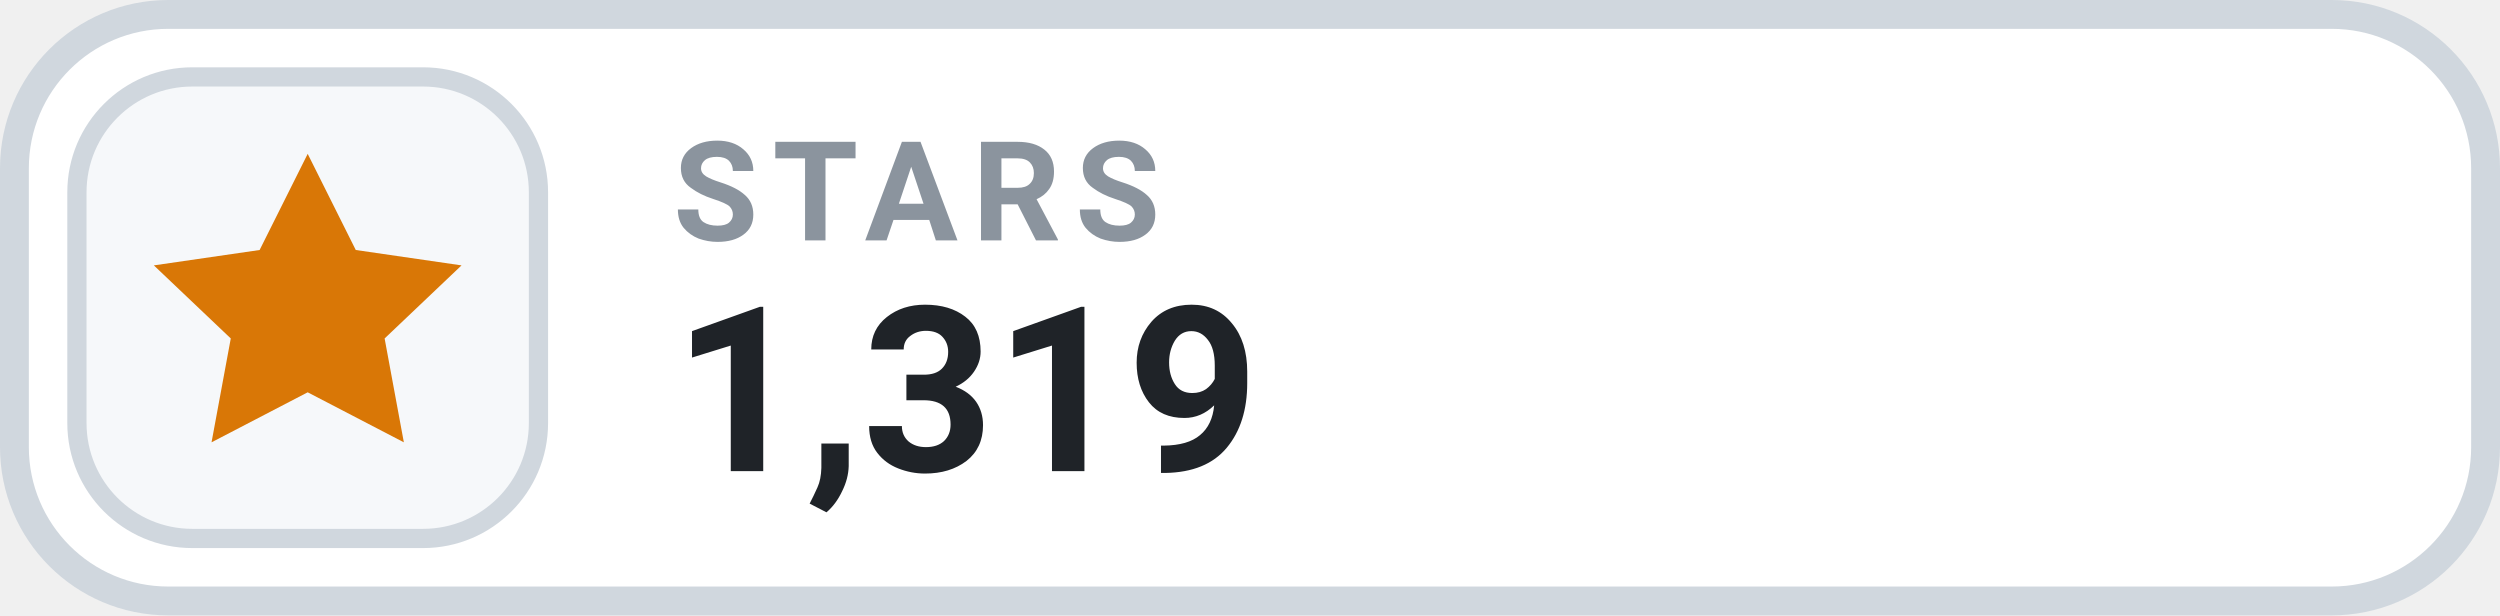
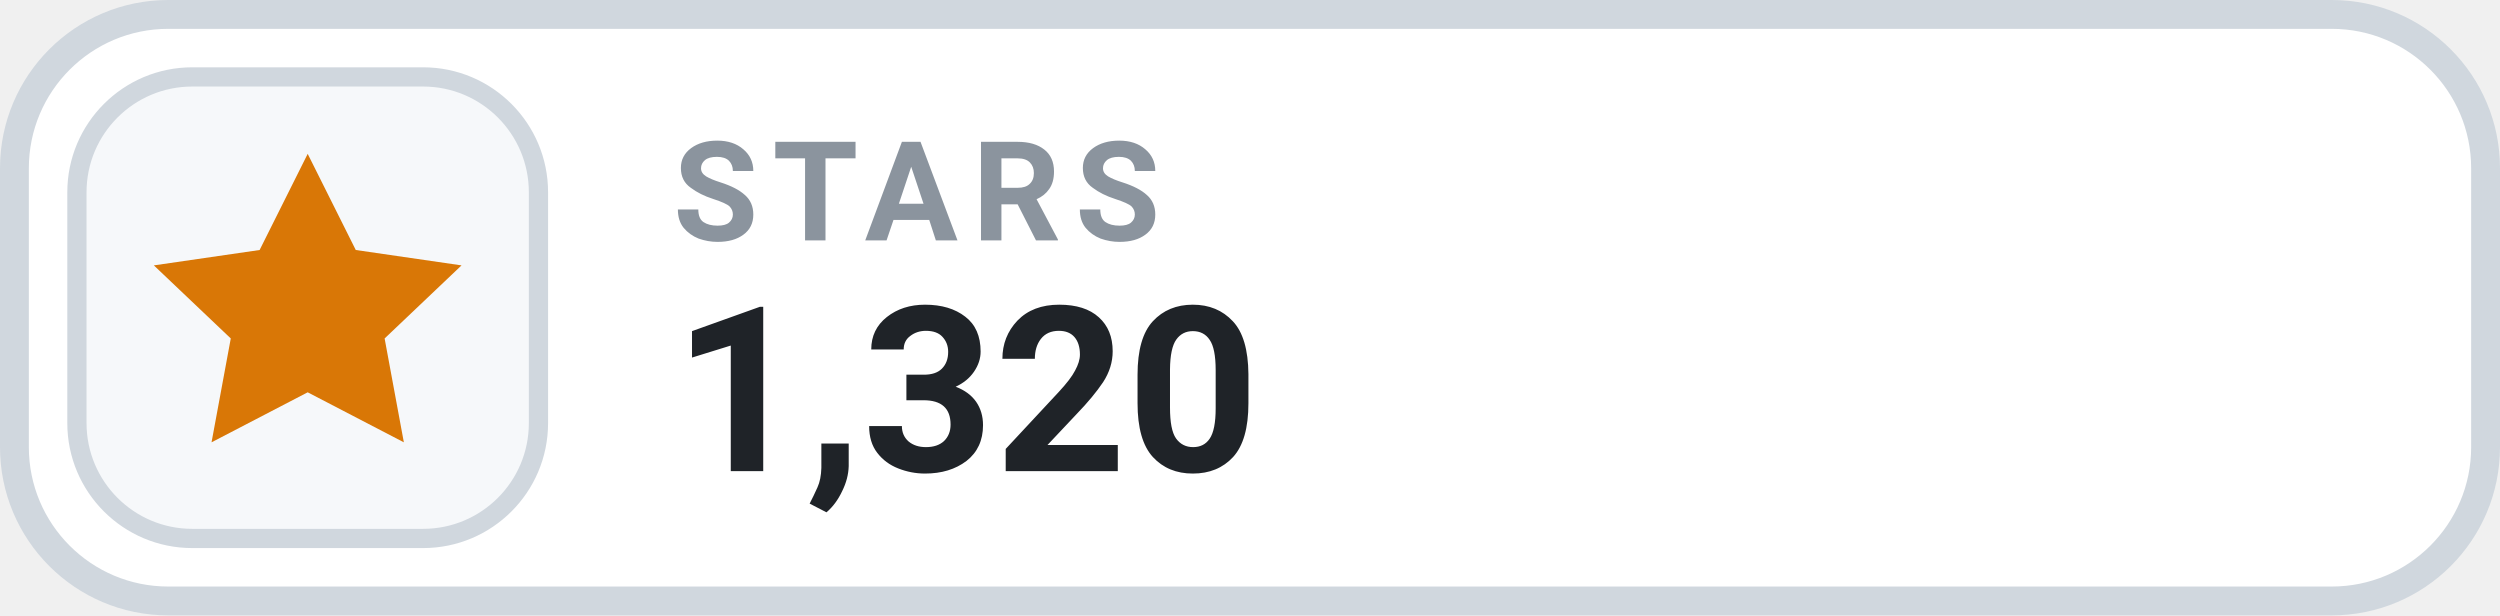
- <svg xmlns="http://www.w3.org/2000/svg" width="130" height="32" viewBox="0 0 130 32" role="img" aria-label="STARS 1,319">
+ <svg xmlns="http://www.w3.org/2000/svg" width="130" height="32" viewBox="0 0 130 32" role="img" aria-label="STARS 1,320">
  <rect x=".75" y=".75" width="128.5" height="30.5" rx="8" fill="#FFFFFF" stroke="#D0D7DE" stroke-width="1.5" />
  <rect x="4" y="4" width="24" height="24" rx="6" fill="#F6F8FA" stroke="#D0D7DE" stroke-width="1" />
  <g transform="translate(16 16)" style="color:#D97706;">
    <path d="M0 -8 l2.5 5 5.5 .8 -4 3.8 1 5.4 -5 -2.6 -5 2.6 1 -5.4 -4 -3.8 5.5 -.8 Z" fill="currentColor" />
  </g>
  <text x="35" y="12.5" fill="#8B949E" font-family="-apple-system,BlinkMacSystemFont,'Segoe UI',Roboto,Helvetica,Arial,sans-serif" font-size="7.2" font-weight="700" letter-spacing=".75">STARS</text>
-   <text x="35" y="24.5" fill="#1F2328" font-family="-apple-system,BlinkMacSystemFont,'Segoe UI',Roboto,Helvetica,Arial,sans-serif" font-size="12" font-weight="700">1,319</text>
+   <text x="35" y="24.5" fill="#1F2328" font-family="-apple-system,BlinkMacSystemFont,'Segoe UI',Roboto,Helvetica,Arial,sans-serif" font-size="12" font-weight="700">1,320</text>
</svg>
